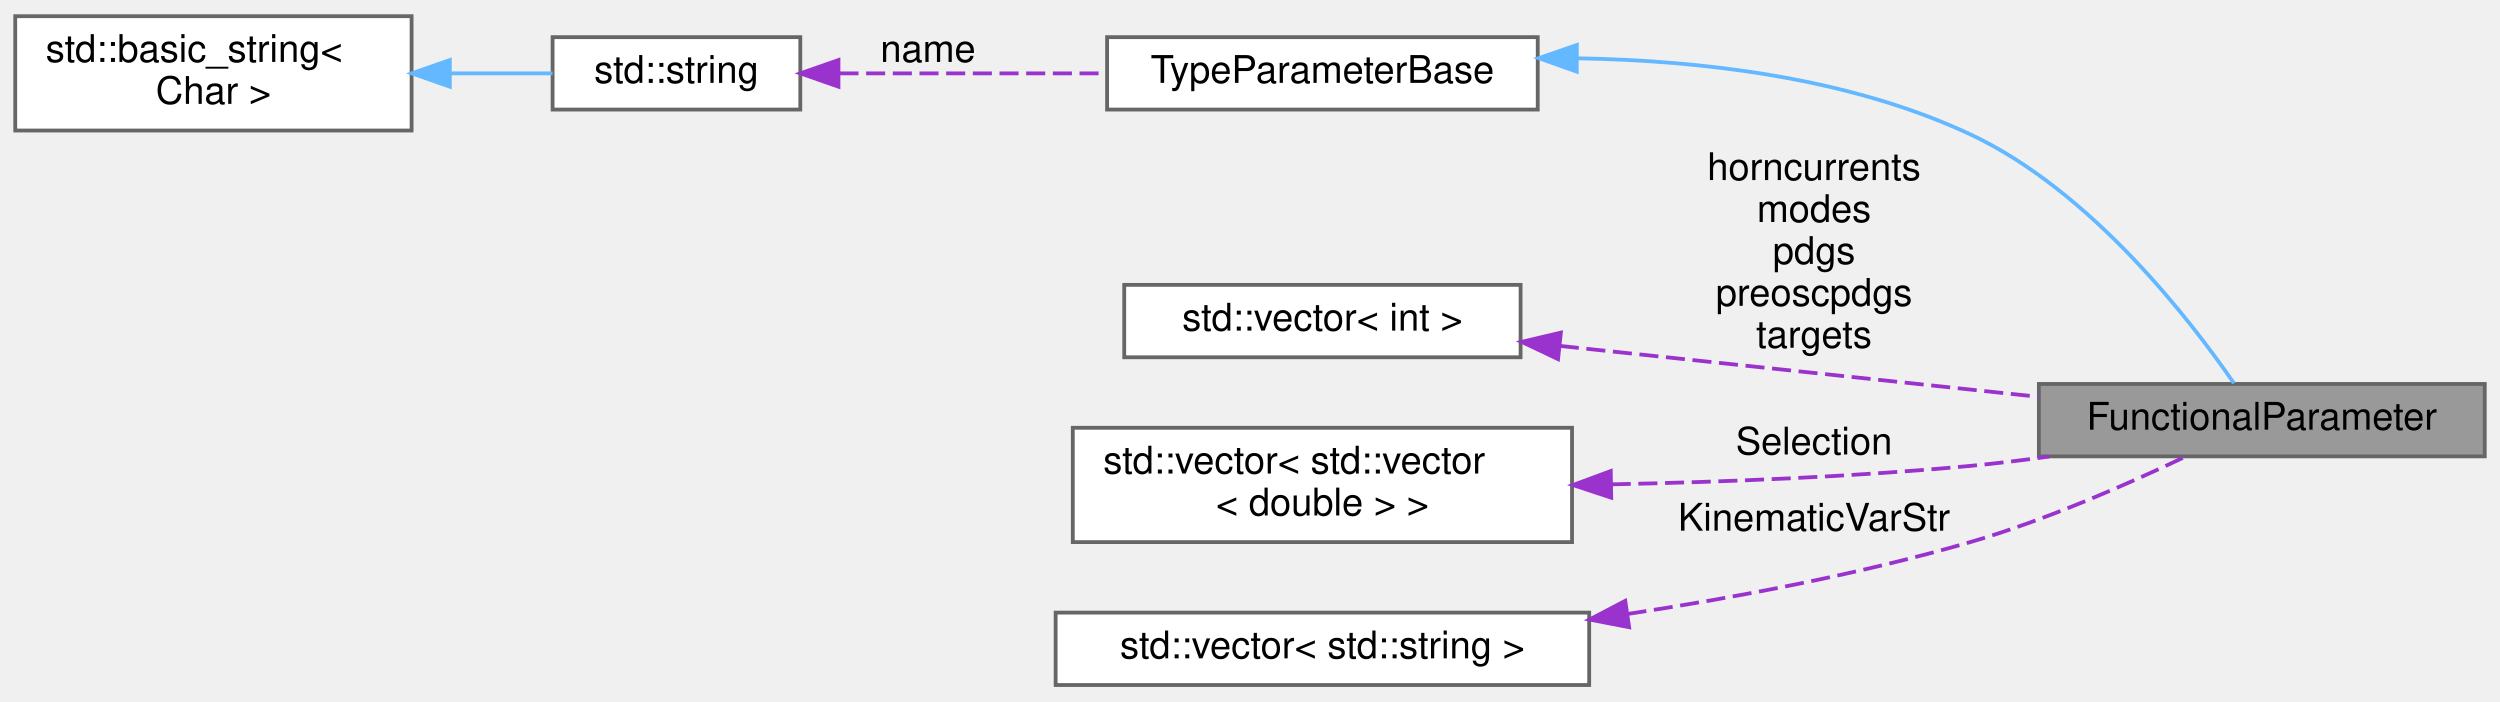
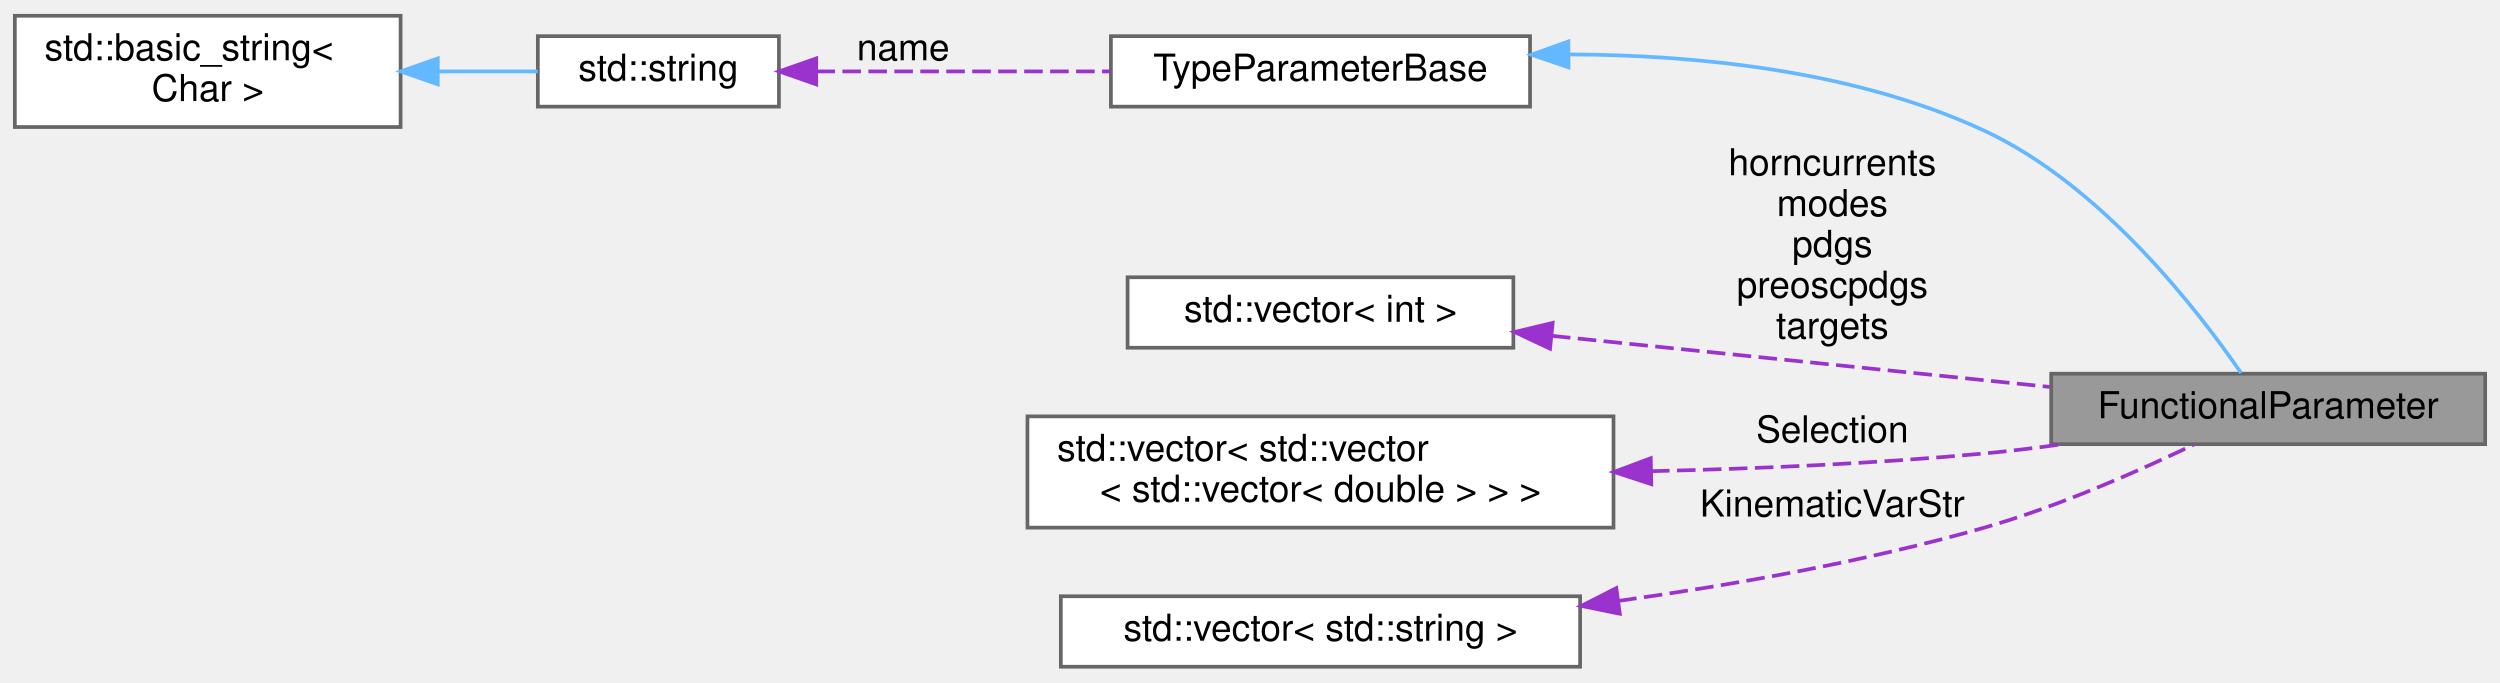
- <svg xmlns="http://www.w3.org/2000/svg" xmlns:xlink="http://www.w3.org/1999/xlink" width="656pt" height="184pt" viewBox="0.00 0.00 656.00 183.50">
+ <svg xmlns="http://www.w3.org/2000/svg" xmlns:xlink="http://www.w3.org/1999/xlink" width="674pt" height="184pt" viewBox="0.00 0.00 674.00 183.50">
  <g id="graph0" class="graph" transform="scale(1 1) rotate(0) translate(4 179.5)">
    <g id="node1" class="node">
      <g id="a_node1">
        <a xlink:title="HH - Functional parameters Carrier for whether you want to apply a systematic to an event or not.">
-           <polygon fill="#999999" stroke="#666666" points="648,-79 531,-79 531,-60 648,-60 648,-79" />
-           <text text-anchor="middle" x="589.5" y="-67" font-family="Helvetica,sans-Serif" font-size="10.00">FunctionalParameter</text>
+           <polygon fill="#999999" stroke="#666666" points="666,-79 549,-79 549,-60 666,-60 666,-79" />
+           <text text-anchor="middle" x="607.5" y="-67" font-family="Helvetica,sans-Serif" font-size="10.00">FunctionalParameter</text>
        </a>
      </g>
    </g>
    <g id="node2" class="node">
      <g id="a_node2">
        <a xlink:href="structTypeParameterBase.html" target="_top" xlink:title="Base class storing info for parameters types, helping unify codebase.">
-           <polygon fill="white" stroke="#666666" points="399.5,-170 286.5,-170 286.5,-151 399.5,-151 399.5,-170" />
-           <text text-anchor="middle" x="343" y="-158" font-family="Helvetica,sans-Serif" font-size="10.00">TypeParameterBase</text>
+           <polygon fill="white" stroke="#666666" points="408.5,-170 295.5,-170 295.5,-151 408.5,-151 408.5,-170" />
+           <text text-anchor="middle" x="352" y="-158" font-family="Helvetica,sans-Serif" font-size="10.00">TypeParameterBase</text>
        </a>
      </g>
    </g>
    <g id="edge1" class="edge">
-       <path fill="none" stroke="#63b8ff" d="M410.02,-164.45C442.42,-163.89 481.21,-159.4 513,-144.5 544.62,-129.68 570.7,-95.86 582.19,-79.18" />
-       <polygon fill="#63b8ff" stroke="#63b8ff" points="409.73,-160.95 399.75,-164.49 409.76,-167.95 409.73,-160.95" />
+       <path fill="none" stroke="#63b8ff" d="M418.92,-165.08C453.74,-164.96 496.31,-160.66 531,-144.5 562.65,-129.76 588.72,-95.9 600.2,-79.19" />
+       <polygon fill="#63b8ff" stroke="#63b8ff" points="418.88,-161.58 408.85,-165 418.83,-168.58 418.88,-161.58" />
    </g>
    <g id="node3" class="node">
      <g id="a_node3">
        <a xlink:title=" ">
          <polygon fill="white" stroke="#666666" points="206,-170 141,-170 141,-151 206,-151 206,-170" />
          <text text-anchor="middle" x="173.5" y="-158" font-family="Helvetica,sans-Serif" font-size="10.00">std::string</text>
        </a>
      </g>
    </g>
    <g id="edge2" class="edge">
-       <path fill="none" stroke="#9a32cd" stroke-dasharray="5,2" d="M216.27,-160.5C237.42,-160.5 263.39,-160.5 286.22,-160.5" />
-       <polygon fill="#9a32cd" stroke="#9a32cd" points="216.01,-157 206.01,-160.5 216.01,-164 216.01,-157" />
+       <path fill="none" stroke="#9a32cd" stroke-dasharray="5,2" d="M216.12,-160.5C239.81,-160.5 269.78,-160.5 295.45,-160.5" />
+       <polygon fill="#9a32cd" stroke="#9a32cd" points="216.05,-157 206.05,-160.5 216.05,-164 216.05,-157" />
      <text text-anchor="middle" x="239.5" y="-163.5" font-family="Helvetica,sans-Serif" font-size="10.00"> name</text>
    </g>
    <g id="node4" class="node">
      <g id="a_node4">
        <a xlink:title=" ">
          <polygon fill="white" stroke="#666666" points="104,-175.5 0,-175.5 0,-145.5 104,-145.5 104,-175.5" />
          <text text-anchor="start" x="8" y="-163.5" font-family="Helvetica,sans-Serif" font-size="10.00">std::basic_string&lt;</text>
          <text text-anchor="middle" x="52" y="-152.5" font-family="Helvetica,sans-Serif" font-size="10.00"> Char &gt;</text>
        </a>
      </g>
    </g>
    <g id="edge3" class="edge">
      <path fill="none" stroke="#63b8ff" d="M114.1,-160.5C123.41,-160.5 132.68,-160.5 141,-160.5" />
      <polygon fill="#63b8ff" stroke="#63b8ff" points="114.03,-157 104.03,-160.5 114.03,-164 114.03,-157" />
    </g>
    <g id="node5" class="node">
      <g id="a_node5">
        <a xlink:title=" ">
-           <polygon fill="white" stroke="#666666" points="395,-105 291,-105 291,-86 395,-86 395,-105" />
-           <text text-anchor="middle" x="343" y="-93" font-family="Helvetica,sans-Serif" font-size="10.00">std::vector&lt; int &gt;</text>
+           <polygon fill="white" stroke="#666666" points="404,-105 300,-105 300,-86 404,-86 404,-105" />
+           <text text-anchor="middle" x="352" y="-93" font-family="Helvetica,sans-Serif" font-size="10.00">std::vector&lt; int &gt;</text>
        </a>
      </g>
    </g>
    <g id="edge4" class="edge">
-       <path fill="none" stroke="#9a32cd" stroke-dasharray="5,2" d="M405.3,-88.98C443.79,-84.89 493.12,-79.64 530.89,-75.63" />
-       <polygon fill="#9a32cd" stroke="#9a32cd" points="404.83,-85.51 395.26,-90.05 405.57,-92.47 404.83,-85.51" />
-       <text text-anchor="middle" x="472" y="-132.5" font-family="Helvetica,sans-Serif" font-size="10.00"> horncurrents</text>
-       <text text-anchor="middle" x="472" y="-121.5" font-family="Helvetica,sans-Serif" font-size="10.00">modes</text>
-       <text text-anchor="middle" x="472" y="-110.5" font-family="Helvetica,sans-Serif" font-size="10.00">pdgs</text>
-       <text text-anchor="middle" x="472" y="-99.5" font-family="Helvetica,sans-Serif" font-size="10.00">preoscpdgs</text>
-       <text text-anchor="middle" x="472" y="-88.5" font-family="Helvetica,sans-Serif" font-size="10.00">targets</text>
+       <path fill="none" stroke="#9a32cd" stroke-dasharray="5,2" d="M414.4,-89.2C455.24,-85.01 508.54,-79.55 548.63,-75.43" />
+       <polygon fill="#9a32cd" stroke="#9a32cd" points="413.89,-85.74 404.3,-90.24 414.6,-92.7 413.89,-85.74" />
+       <text text-anchor="middle" x="490" y="-132.5" font-family="Helvetica,sans-Serif" font-size="10.00"> horncurrents</text>
+       <text text-anchor="middle" x="490" y="-121.5" font-family="Helvetica,sans-Serif" font-size="10.00">modes</text>
+       <text text-anchor="middle" x="490" y="-110.5" font-family="Helvetica,sans-Serif" font-size="10.00">pdgs</text>
+       <text text-anchor="middle" x="490" y="-99.5" font-family="Helvetica,sans-Serif" font-size="10.00">preoscpdgs</text>
+       <text text-anchor="middle" x="490" y="-88.5" font-family="Helvetica,sans-Serif" font-size="10.00">targets</text>
    </g>
    <g id="node6" class="node">
      <g id="a_node6">
        <a xlink:title=" ">
-           <polygon fill="white" stroke="#666666" points="408.5,-67.5 277.5,-67.5 277.5,-37.5 408.5,-37.5 408.5,-67.5" />
-           <text text-anchor="start" x="285.5" y="-55.5" font-family="Helvetica,sans-Serif" font-size="10.00">std::vector&lt; std::vector</text>
-           <text text-anchor="middle" x="343" y="-44.5" font-family="Helvetica,sans-Serif" font-size="10.00">&lt; double &gt; &gt;</text>
+           <polygon fill="white" stroke="#666666" points="431,-67.5 273,-67.5 273,-37.5 431,-37.5 431,-67.5" />
+           <text text-anchor="start" x="281" y="-55.5" font-family="Helvetica,sans-Serif" font-size="10.00">std::vector&lt; std::vector</text>
+           <text text-anchor="middle" x="352" y="-44.5" font-family="Helvetica,sans-Serif" font-size="10.00">&lt; std::vector&lt; double &gt; &gt; &gt;</text>
        </a>
      </g>
    </g>
    <g id="edge5" class="edge">
-       <path fill="none" stroke="#9a32cd" stroke-dasharray="5,2" d="M418.91,-52.66C448.3,-53.26 482.28,-54.62 513,-57.5 519.74,-58.13 526.79,-58.99 533.76,-59.96" />
-       <polygon fill="#9a32cd" stroke="#9a32cd" points="418.78,-49.16 408.72,-52.48 418.66,-56.15 418.78,-49.16" />
-       <text text-anchor="middle" x="472" y="-60.5" font-family="Helvetica,sans-Serif" font-size="10.00"> Selection</text>
+       <path fill="none" stroke="#9a32cd" stroke-dasharray="5,2" d="M441.12,-52.72C469.83,-53.39 501.81,-54.78 531,-57.5 537.74,-58.13 544.79,-58.98 551.76,-59.95" />
+       <polygon fill="#9a32cd" stroke="#9a32cd" points="441.18,-49.22 431.11,-52.51 441.04,-56.22 441.18,-49.22" />
+       <text text-anchor="middle" x="490" y="-60.5" font-family="Helvetica,sans-Serif" font-size="10.00"> Selection</text>
    </g>
    <g id="node7" class="node">
      <g id="a_node7">
        <a xlink:title=" ">
-           <polygon fill="white" stroke="#666666" points="413,-19 273,-19 273,0 413,0 413,-19" />
-           <text text-anchor="middle" x="343" y="-7" font-family="Helvetica,sans-Serif" font-size="10.00">std::vector&lt; std::string &gt;</text>
+           <polygon fill="white" stroke="#666666" points="422,-19 282,-19 282,0 422,0 422,-19" />
+           <text text-anchor="middle" x="352" y="-7" font-family="Helvetica,sans-Serif" font-size="10.00">std::vector&lt; std::string &gt;</text>
        </a>
      </g>
    </g>
    <g id="edge6" class="edge">
-       <path fill="none" stroke="#9a32cd" stroke-dasharray="5,2" d="M423.05,-18.64C451.71,-22.99 484.13,-29.12 513,-37.5 532.82,-43.26 554.41,-52.76 569.41,-59.91" />
-       <polygon fill="#9a32cd" stroke="#9a32cd" points="423.48,-15.17 413.07,-17.18 422.46,-22.1 423.48,-15.17" />
-       <text text-anchor="middle" x="472" y="-40.5" font-family="Helvetica,sans-Serif" font-size="10.00"> KinematicVarStr</text>
+       <path fill="none" stroke="#9a32cd" stroke-dasharray="5,2" d="M432.26,-17.74C463.41,-22.07 499.25,-28.42 531,-37.5 550.85,-43.17 572.43,-52.69 587.42,-59.87" />
+       <polygon fill="#9a32cd" stroke="#9a32cd" points="432.7,-14.27 422.32,-16.4 431.76,-21.2 432.7,-14.27" />
+       <text text-anchor="middle" x="490" y="-40.5" font-family="Helvetica,sans-Serif" font-size="10.00"> KinematicVarStr</text>
    </g>
  </g>
</svg>
